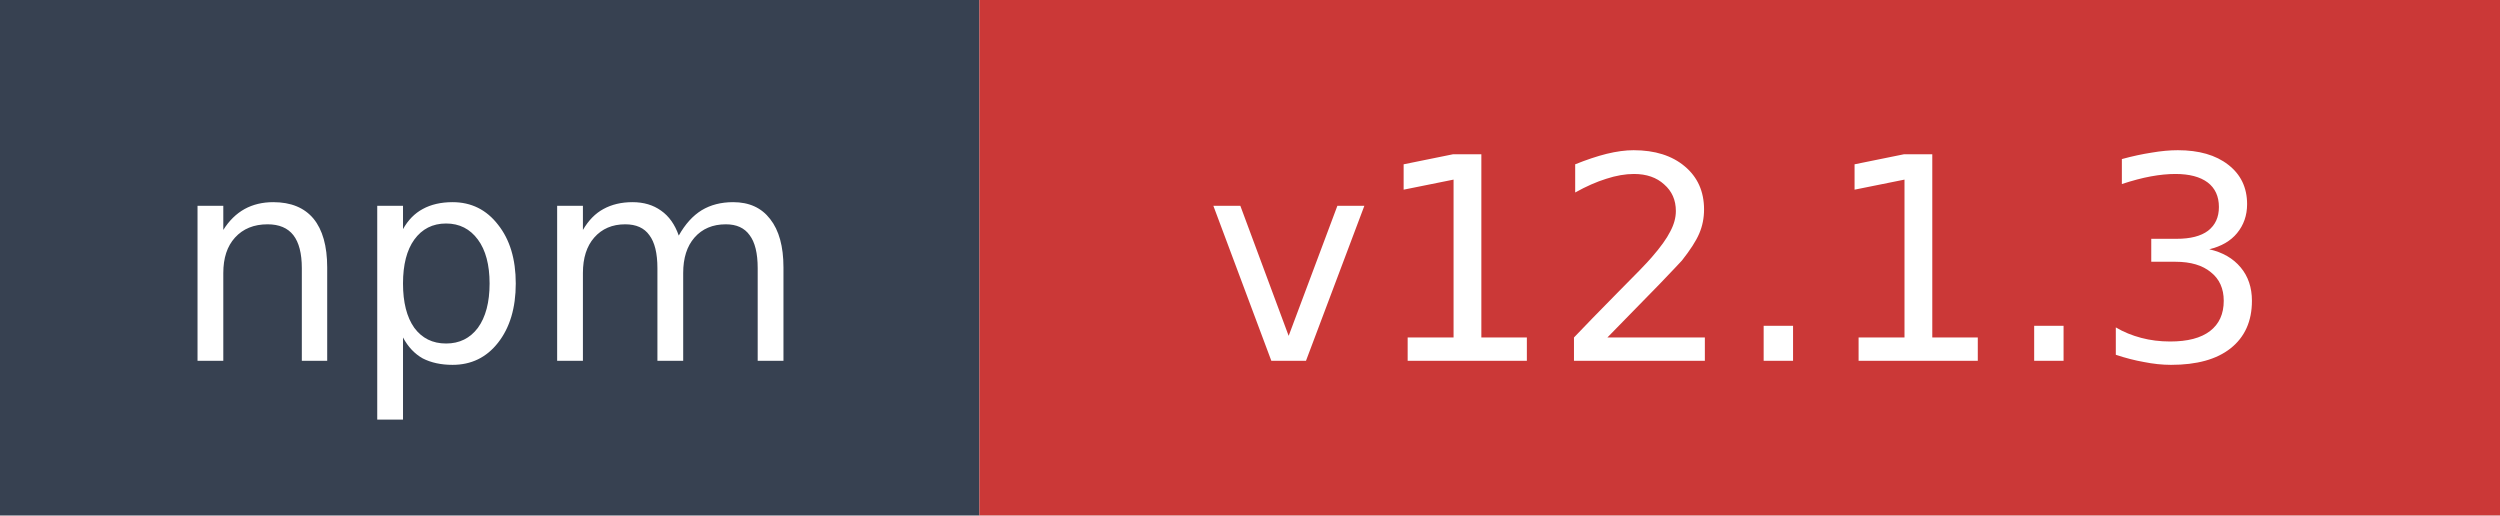
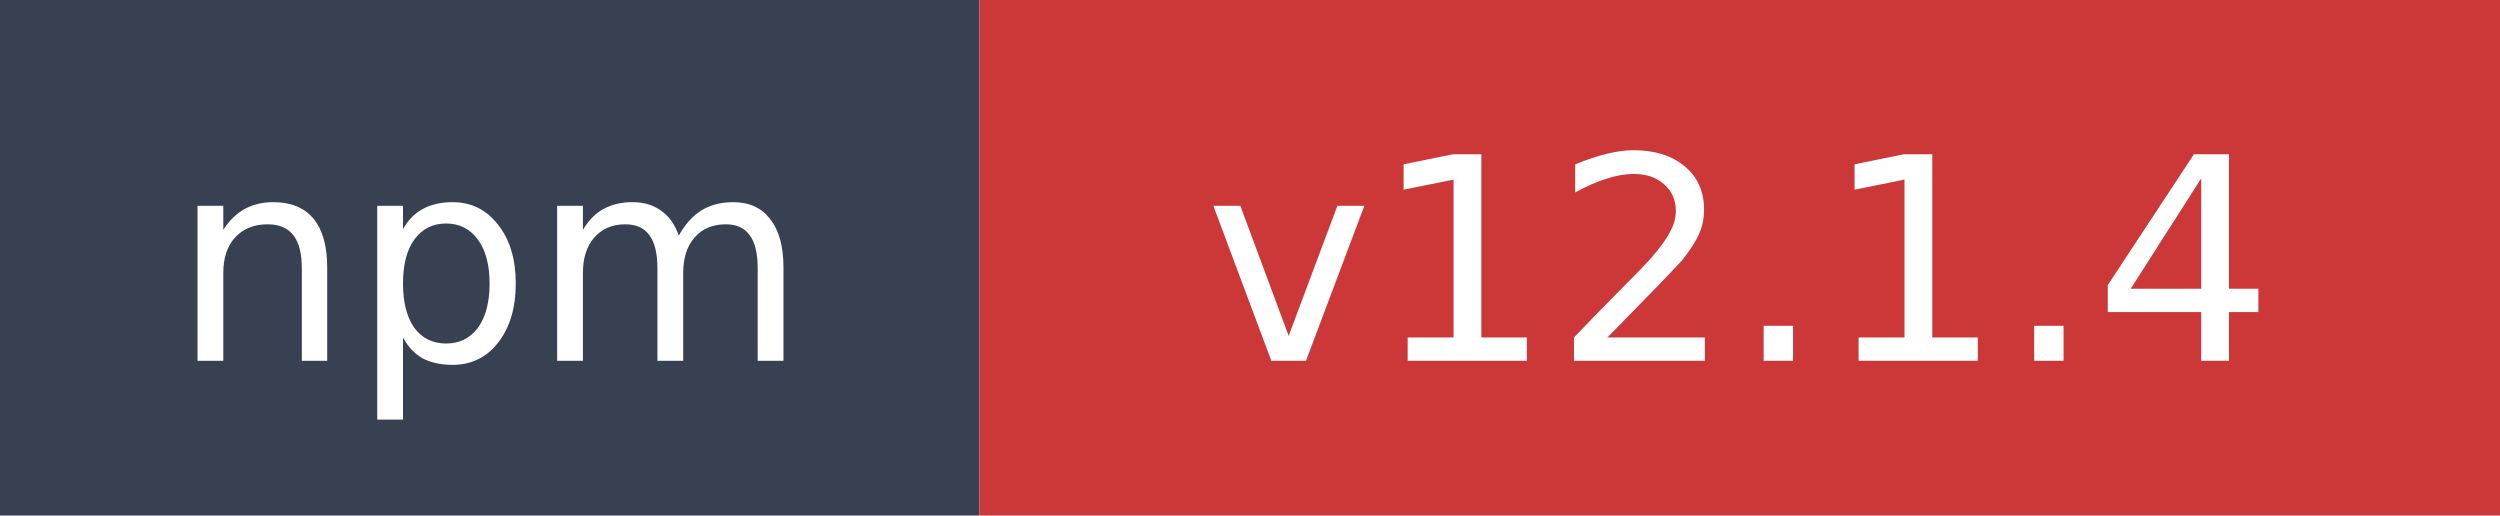
- <svg xmlns="http://www.w3.org/2000/svg" width="97" height="20" role="img" aria-label="npm: v12.1.3">
+ <svg xmlns="http://www.w3.org/2000/svg" width="97" height="20" role="img" aria-label="npm: v12.1.4">
  <rect width="38" height="20" fill="#374151" />
  <rect x="38" width="59" height="20" fill="#cb3837" />
  <text x="19" y="14" fill="#ffffff" font-family="Verdana,Geneva,DejaVu Sans,sans-serif" font-size="11" text-anchor="middle">npm</text>
-   <text x="67.5" y="14" fill="#ffffff" font-family="Verdana,Geneva,DejaVu Sans,sans-serif" font-size="11" text-anchor="middle">v12.1.3</text>
+   <text x="67.5" y="14" fill="#ffffff" font-family="Verdana,Geneva,DejaVu Sans,sans-serif" font-size="11" text-anchor="middle">v12.1.4</text>
</svg>
